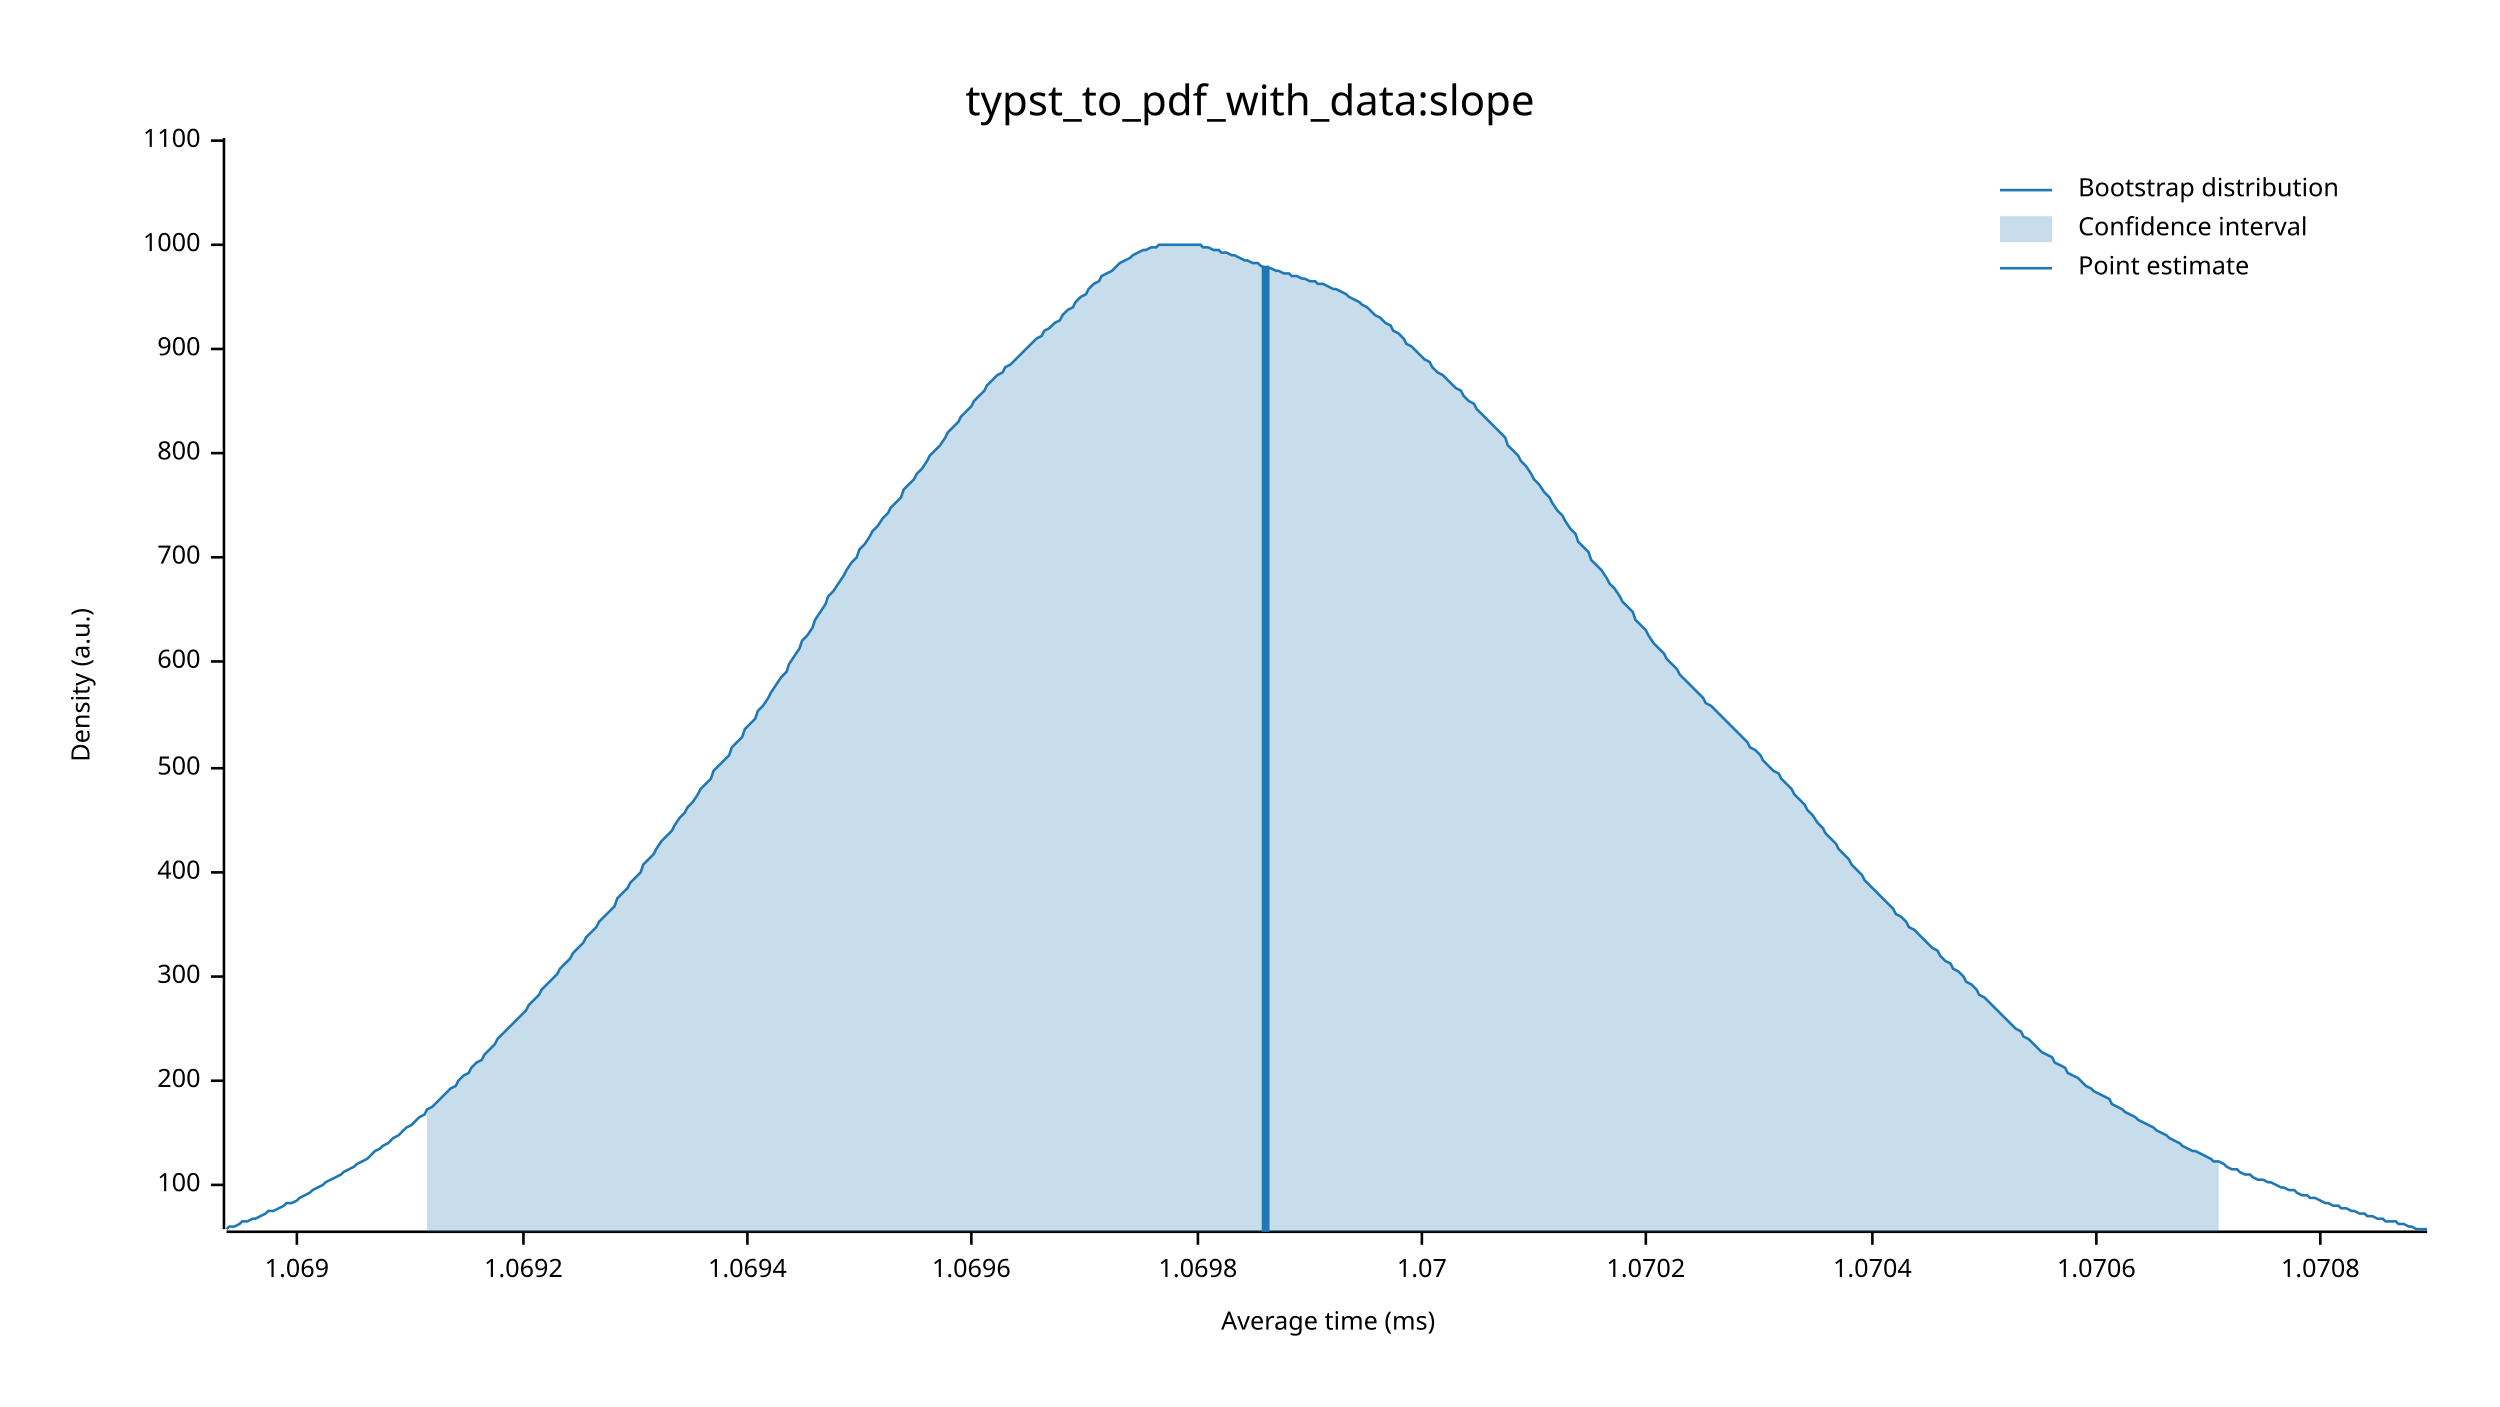
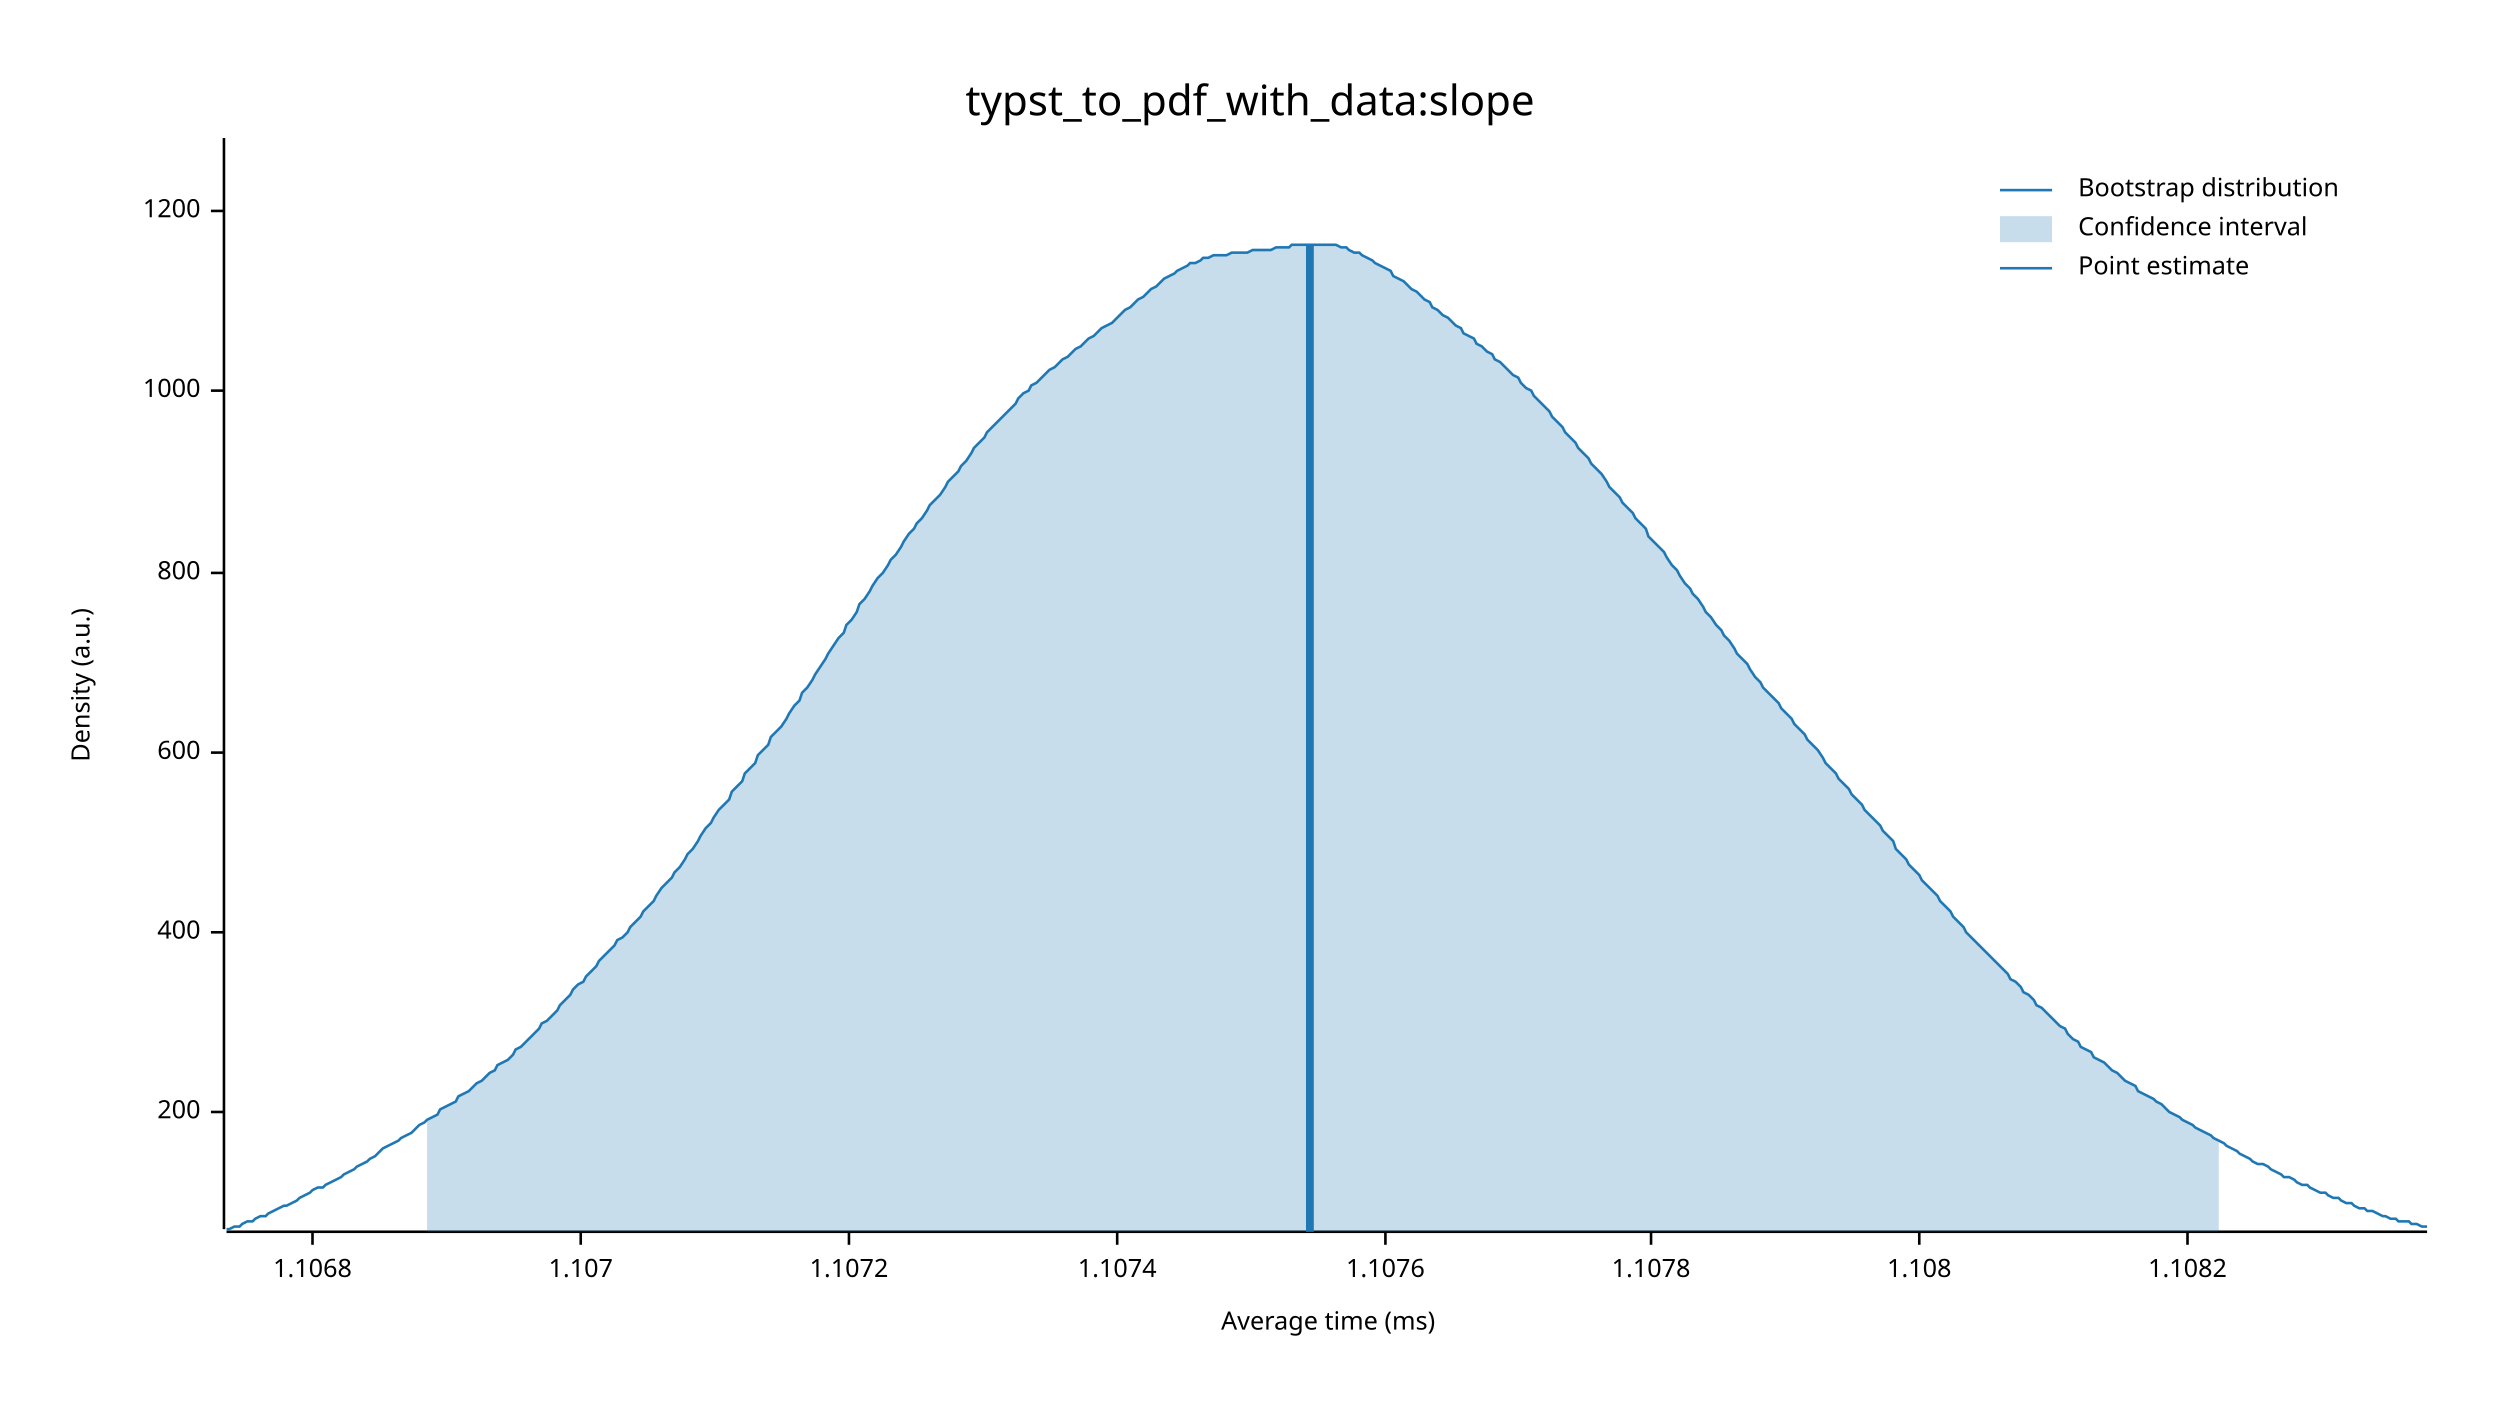
<svg xmlns="http://www.w3.org/2000/svg" width="960" height="540" viewBox="0 0 960 540">
  <text x="480" y="32" dy="0.76em" text-anchor="middle" font-family="sans-serif" font-size="16.129" opacity="1" fill="#000000">
typst_to_pdf_with_data:slope
</text>
  <text x="27" y="263" dy="0.76em" text-anchor="middle" font-family="sans-serif" font-size="9.677" opacity="1" fill="#000000" transform="rotate(270, 27, 263)">
Density (a.u.)
</text>
  <text x="510" y="513" dy="-0.5ex" text-anchor="middle" font-family="sans-serif" font-size="9.677" opacity="1" fill="#000000">
Average time (ms)
</text>
  <polyline fill="none" opacity="1" stroke="#000000" stroke-width="1" points="86,53 86,472 " />
-   <text x="77" y="455" dy="0.5ex" text-anchor="end" font-family="sans-serif" font-size="9.677" opacity="1" fill="#000000">
- 100
- </text>
-   <polyline fill="none" opacity="1" stroke="#000000" stroke-width="1" points="81,455 86,455 " />
-   <text x="77" y="415" dy="0.5ex" text-anchor="end" font-family="sans-serif" font-size="9.677" opacity="1" fill="#000000">
+   <text x="77" y="427" dy="0.5ex" text-anchor="end" font-family="sans-serif" font-size="9.677" opacity="1" fill="#000000">
200
</text>
-   <polyline fill="none" opacity="1" stroke="#000000" stroke-width="1" points="81,415 86,415 " />
-   <text x="77" y="375" dy="0.5ex" text-anchor="end" font-family="sans-serif" font-size="9.677" opacity="1" fill="#000000">
- 300
- </text>
-   <polyline fill="none" opacity="1" stroke="#000000" stroke-width="1" points="81,375 86,375 " />
-   <text x="77" y="335" dy="0.5ex" text-anchor="end" font-family="sans-serif" font-size="9.677" opacity="1" fill="#000000">
+   <polyline fill="none" opacity="1" stroke="#000000" stroke-width="1" points="81,427 86,427 " />
+   <text x="77" y="358" dy="0.5ex" text-anchor="end" font-family="sans-serif" font-size="9.677" opacity="1" fill="#000000">
400
</text>
-   <polyline fill="none" opacity="1" stroke="#000000" stroke-width="1" points="81,335 86,335 " />
-   <text x="77" y="295" dy="0.5ex" text-anchor="end" font-family="sans-serif" font-size="9.677" opacity="1" fill="#000000">
- 500
- </text>
-   <polyline fill="none" opacity="1" stroke="#000000" stroke-width="1" points="81,295 86,295 " />
-   <text x="77" y="254" dy="0.5ex" text-anchor="end" font-family="sans-serif" font-size="9.677" opacity="1" fill="#000000">
+   <polyline fill="none" opacity="1" stroke="#000000" stroke-width="1" points="81,358 86,358 " />
+   <text x="77" y="289" dy="0.5ex" text-anchor="end" font-family="sans-serif" font-size="9.677" opacity="1" fill="#000000">
600
</text>
-   <polyline fill="none" opacity="1" stroke="#000000" stroke-width="1" points="81,254 86,254 " />
-   <text x="77" y="214" dy="0.5ex" text-anchor="end" font-family="sans-serif" font-size="9.677" opacity="1" fill="#000000">
- 700
- </text>
-   <polyline fill="none" opacity="1" stroke="#000000" stroke-width="1" points="81,214 86,214 " />
-   <text x="77" y="174" dy="0.5ex" text-anchor="end" font-family="sans-serif" font-size="9.677" opacity="1" fill="#000000">
+   <polyline fill="none" opacity="1" stroke="#000000" stroke-width="1" points="81,289 86,289 " />
+   <text x="77" y="220" dy="0.5ex" text-anchor="end" font-family="sans-serif" font-size="9.677" opacity="1" fill="#000000">
800
</text>
-   <polyline fill="none" opacity="1" stroke="#000000" stroke-width="1" points="81,174 86,174 " />
-   <text x="77" y="134" dy="0.5ex" text-anchor="end" font-family="sans-serif" font-size="9.677" opacity="1" fill="#000000">
- 900
- </text>
-   <polyline fill="none" opacity="1" stroke="#000000" stroke-width="1" points="81,134 86,134 " />
-   <text x="77" y="94" dy="0.5ex" text-anchor="end" font-family="sans-serif" font-size="9.677" opacity="1" fill="#000000">
+   <polyline fill="none" opacity="1" stroke="#000000" stroke-width="1" points="81,220 86,220 " />
+   <text x="77" y="150" dy="0.5ex" text-anchor="end" font-family="sans-serif" font-size="9.677" opacity="1" fill="#000000">
1000
</text>
-   <polyline fill="none" opacity="1" stroke="#000000" stroke-width="1" points="81,94 86,94 " />
-   <text x="77" y="54" dy="0.5ex" text-anchor="end" font-family="sans-serif" font-size="9.677" opacity="1" fill="#000000">
- 1100
+   <polyline fill="none" opacity="1" stroke="#000000" stroke-width="1" points="81,150 86,150 " />
+   <text x="77" y="81" dy="0.5ex" text-anchor="end" font-family="sans-serif" font-size="9.677" opacity="1" fill="#000000">
+ 1200
</text>
-   <polyline fill="none" opacity="1" stroke="#000000" stroke-width="1" points="81,54 86,54 " />
+   <polyline fill="none" opacity="1" stroke="#000000" stroke-width="1" points="81,81 86,81 " />
  <polyline fill="none" opacity="1" stroke="#000000" stroke-width="1" points="87,473 932,473 " />
-   <text x="114" y="483" dy="0.76em" text-anchor="middle" font-family="sans-serif" font-size="9.677" opacity="1" fill="#000000">
- 1.069
+   <text x="120" y="483" dy="0.76em" text-anchor="middle" font-family="sans-serif" font-size="9.677" opacity="1" fill="#000000">
+ 1.1068
</text>
-   <polyline fill="none" opacity="1" stroke="#000000" stroke-width="1" points="114,473 114,478 " />
-   <text x="201" y="483" dy="0.76em" text-anchor="middle" font-family="sans-serif" font-size="9.677" opacity="1" fill="#000000">
- 1.0692
+   <polyline fill="none" opacity="1" stroke="#000000" stroke-width="1" points="120,473 120,478 " />
+   <text x="223" y="483" dy="0.76em" text-anchor="middle" font-family="sans-serif" font-size="9.677" opacity="1" fill="#000000">
+ 1.107
</text>
-   <polyline fill="none" opacity="1" stroke="#000000" stroke-width="1" points="201,473 201,478 " />
-   <text x="287" y="483" dy="0.76em" text-anchor="middle" font-family="sans-serif" font-size="9.677" opacity="1" fill="#000000">
- 1.0694
+   <polyline fill="none" opacity="1" stroke="#000000" stroke-width="1" points="223,473 223,478 " />
+   <text x="326" y="483" dy="0.76em" text-anchor="middle" font-family="sans-serif" font-size="9.677" opacity="1" fill="#000000">
+ 1.1072
</text>
-   <polyline fill="none" opacity="1" stroke="#000000" stroke-width="1" points="287,473 287,478 " />
-   <text x="373" y="483" dy="0.76em" text-anchor="middle" font-family="sans-serif" font-size="9.677" opacity="1" fill="#000000">
- 1.0696
+   <polyline fill="none" opacity="1" stroke="#000000" stroke-width="1" points="326,473 326,478 " />
+   <text x="429" y="483" dy="0.76em" text-anchor="middle" font-family="sans-serif" font-size="9.677" opacity="1" fill="#000000">
+ 1.1074
</text>
-   <polyline fill="none" opacity="1" stroke="#000000" stroke-width="1" points="373,473 373,478 " />
-   <text x="460" y="483" dy="0.76em" text-anchor="middle" font-family="sans-serif" font-size="9.677" opacity="1" fill="#000000">
- 1.0698
+   <polyline fill="none" opacity="1" stroke="#000000" stroke-width="1" points="429,473 429,478 " />
+   <text x="532" y="483" dy="0.76em" text-anchor="middle" font-family="sans-serif" font-size="9.677" opacity="1" fill="#000000">
+ 1.1076
</text>
-   <polyline fill="none" opacity="1" stroke="#000000" stroke-width="1" points="460,473 460,478 " />
-   <text x="546" y="483" dy="0.76em" text-anchor="middle" font-family="sans-serif" font-size="9.677" opacity="1" fill="#000000">
- 1.07
+   <polyline fill="none" opacity="1" stroke="#000000" stroke-width="1" points="532,473 532,478 " />
+   <text x="634" y="483" dy="0.76em" text-anchor="middle" font-family="sans-serif" font-size="9.677" opacity="1" fill="#000000">
+ 1.1078
</text>
-   <polyline fill="none" opacity="1" stroke="#000000" stroke-width="1" points="546,473 546,478 " />
-   <text x="632" y="483" dy="0.76em" text-anchor="middle" font-family="sans-serif" font-size="9.677" opacity="1" fill="#000000">
- 1.0702
+   <polyline fill="none" opacity="1" stroke="#000000" stroke-width="1" points="634,473 634,478 " />
+   <text x="737" y="483" dy="0.76em" text-anchor="middle" font-family="sans-serif" font-size="9.677" opacity="1" fill="#000000">
+ 1.108
</text>
-   <polyline fill="none" opacity="1" stroke="#000000" stroke-width="1" points="632,473 632,478 " />
-   <text x="719" y="483" dy="0.76em" text-anchor="middle" font-family="sans-serif" font-size="9.677" opacity="1" fill="#000000">
- 1.0704
+   <polyline fill="none" opacity="1" stroke="#000000" stroke-width="1" points="737,473 737,478 " />
+   <text x="840" y="483" dy="0.76em" text-anchor="middle" font-family="sans-serif" font-size="9.677" opacity="1" fill="#000000">
+ 1.1082
</text>
-   <polyline fill="none" opacity="1" stroke="#000000" stroke-width="1" points="719,473 719,478 " />
-   <text x="805" y="483" dy="0.76em" text-anchor="middle" font-family="sans-serif" font-size="9.677" opacity="1" fill="#000000">
- 1.0706
- </text>
-   <polyline fill="none" opacity="1" stroke="#000000" stroke-width="1" points="805,473 805,478 " />
-   <text x="891" y="483" dy="0.76em" text-anchor="middle" font-family="sans-serif" font-size="9.677" opacity="1" fill="#000000">
- 1.0708
- </text>
-   <polyline fill="none" opacity="1" stroke="#000000" stroke-width="1" points="891,473 891,478 " />
-   <polyline fill="none" opacity="1" stroke="#1F78B4" stroke-width="1" points="87,472 88,471 90,471 92,470 93,469 95,469 97,468 98,468 100,467 102,466 103,465 105,465 107,464 109,463 110,462 112,462 114,461 115,460 117,459 119,458 120,457 122,456 124,455 125,454 127,453 129,452 131,451 132,450 134,449 136,448 137,447 139,446 141,445 142,444 144,442 146,441 147,440 149,439 151,437 153,436 154,435 156,433 158,432 159,431 161,429 163,428 164,426 166,425 168,423 169,422 171,420 173,418 175,417 176,415 178,413 180,412 181,410 183,408 185,407 186,405 188,403 190,401 191,399 193,397 195,395 197,393 198,392 200,390 202,388 203,386 205,384 207,382 208,380 210,378 212,376 214,374 215,372 217,370 219,368 220,366 222,364 224,362 225,360 227,358 229,356 230,354 232,352 234,350 236,348 237,345 239,343 241,341 242,339 244,337 246,335 247,332 249,330 251,328 252,326 254,323 256,321 258,319 259,317 261,314 263,312 264,310 266,308 268,305 269,303 271,301 273,299 274,296 276,294 278,292 280,290 281,287 283,285 285,283 286,280 288,278 290,276 291,273 293,271 295,268 296,266 298,263 300,260 302,258 303,255 305,252 307,249 308,246 310,244 312,241 313,238 315,235 317,232 318,229 320,227 322,224 324,221 325,219 327,216 329,214 330,211 332,209 334,206 335,204 337,202 339,199 341,197 342,195 344,193 346,191 347,188 349,186 351,184 352,182 354,180 356,177 357,175 359,173 361,171 363,168 364,166 366,164 368,162 369,160 371,158 373,156 374,154 376,152 378,150 379,148 381,146 383,144 385,143 386,141 388,140 390,138 391,137 393,135 395,133 396,132 398,130 400,129 401,127 403,126 405,124 407,123 408,121 410,119 412,118 413,116 415,114 417,113 418,111 420,109 422,108 423,106 425,105 427,104 429,102 430,101 432,100 434,99 435,98 437,97 439,96 440,96 442,95 444,95 445,94 447,94 449,94 451,94 452,94 454,94 456,94 457,94 459,94 461,94 462,95 464,95 466,96 468,96 469,97 471,97 473,98 474,98 476,99 478,100 479,100 481,101 483,101 484,102 486,103 488,103 490,104 491,104 493,105 495,105 496,106 498,106 500,107 501,107 503,108 505,108 506,109 508,109 510,110 512,111 513,111 515,112 517,113 518,114 520,115 522,116 523,117 525,118 527,120 528,121 530,122 532,124 534,125 535,127 537,128 539,130 540,132 542,133 544,135 545,136 547,138 549,139 550,141 552,143 554,144 556,146 557,147 559,149 561,150 562,152 564,154 566,155 567,157 569,159 571,161 573,163 574,164 576,166 578,168 579,171 581,173 583,175 584,177 586,179 588,182 589,184 591,186 593,189 595,191 596,193 598,196 600,198 601,200 603,203 605,205 606,208 608,210 610,212 611,215 613,217 615,219 617,222 618,224 620,226 622,229 623,231 625,233 627,235 628,238 630,240 632,242 633,244 635,247 637,249 639,251 640,253 642,255 644,257 645,259 647,261 649,263 650,264 652,266 654,268 655,270 657,271 659,273 661,275 662,276 664,278 666,280 667,281 669,283 671,285 672,287 674,288 676,290 677,292 679,294 681,296 683,297 684,299 686,301 688,303 689,305 691,307 693,309 694,311 696,313 698,316 700,318 701,320 703,322 705,324 706,326 708,328 710,330 711,332 713,334 715,336 716,338 718,340 720,342 722,344 723,345 725,347 727,349 728,351 730,352 732,354 733,356 735,357 737,359 738,360 740,362 742,364 744,365 745,367 747,369 749,370 750,372 752,373 754,375 755,377 757,378 759,380 760,382 762,383 764,385 766,387 767,388 769,390 771,392 772,393 774,395 776,396 777,398 779,399 781,401 782,402 784,404 786,405 788,406 789,408 791,409 793,410 794,412 796,413 798,414 799,415 801,417 803,418 804,419 806,420 808,421 810,422 811,424 813,425 815,426 816,427 818,428 820,429 821,430 823,431 825,432 827,433 828,434 830,435 832,436 833,437 835,438 837,439 838,440 840,441 842,442 843,442 845,443 847,444 849,445 850,446 852,446 854,447 855,448 857,449 859,449 860,450 862,451 864,451 865,452 867,453 869,453 871,454 872,454 874,455 876,456 877,456 879,457 881,457 882,458 884,459 886,459 887,460 889,460 891,461 893,462 894,462 896,463 898,463 899,464 901,464 903,465 904,465 906,466 908,466 909,467 911,467 913,468 915,468 916,469 918,469 920,469 921,470 923,470 925,471 926,471 928,472 930,472 932,472 " />
-   <polygon opacity="0.25" fill="#1F78B4" points="164,426 166,425 168,423 169,422 171,420 173,418 175,417 176,415 178,413 180,412 181,410 183,408 185,407 186,405 188,403 190,401 191,399 193,397 195,395 197,393 198,392 200,390 202,388 203,386 205,384 207,382 208,380 210,378 212,376 214,374 215,372 217,370 219,368 220,366 222,364 224,362 225,360 227,358 229,356 230,354 232,352 234,350 236,348 237,345 239,343 241,341 242,339 244,337 246,335 247,332 249,330 251,328 252,326 254,323 256,321 258,319 259,317 261,314 263,312 264,310 266,308 268,305 269,303 271,301 273,299 274,296 276,294 278,292 280,290 281,287 283,285 285,283 286,280 288,278 290,276 291,273 293,271 295,268 296,266 298,263 300,260 302,258 303,255 305,252 307,249 308,246 310,244 312,241 313,238 315,235 317,232 318,229 320,227 322,224 324,221 325,219 327,216 329,214 330,211 332,209 334,206 335,204 337,202 339,199 341,197 342,195 344,193 346,191 347,188 349,186 351,184 352,182 354,180 356,177 357,175 359,173 361,171 363,168 364,166 366,164 368,162 369,160 371,158 373,156 374,154 376,152 378,150 379,148 381,146 383,144 385,143 386,141 388,140 390,138 391,137 393,135 395,133 396,132 398,130 400,129 401,127 403,126 405,124 407,123 408,121 410,119 412,118 413,116 415,114 417,113 418,111 420,109 422,108 423,106 425,105 427,104 429,102 430,101 432,100 434,99 435,98 437,97 439,96 440,96 442,95 444,95 445,94 447,94 449,94 451,94 452,94 454,94 456,94 457,94 459,94 461,94 462,95 464,95 466,96 468,96 469,97 471,97 473,98 474,98 476,99 478,100 479,100 481,101 483,101 484,102 486,103 488,103 490,104 491,104 493,105 495,105 496,106 498,106 500,107 501,107 503,108 505,108 506,109 508,109 510,110 512,111 513,111 515,112 517,113 518,114 520,115 522,116 523,117 525,118 527,120 528,121 530,122 532,124 534,125 535,127 537,128 539,130 540,132 542,133 544,135 545,136 547,138 549,139 550,141 552,143 554,144 556,146 557,147 559,149 561,150 562,152 564,154 566,155 567,157 569,159 571,161 573,163 574,164 576,166 578,168 579,171 581,173 583,175 584,177 586,179 588,182 589,184 591,186 593,189 595,191 596,193 598,196 600,198 601,200 603,203 605,205 606,208 608,210 610,212 611,215 613,217 615,219 617,222 618,224 620,226 622,229 623,231 625,233 627,235 628,238 630,240 632,242 633,244 635,247 637,249 639,251 640,253 642,255 644,257 645,259 647,261 649,263 650,264 652,266 654,268 655,270 657,271 659,273 661,275 662,276 664,278 666,280 667,281 669,283 671,285 672,287 674,288 676,290 677,292 679,294 681,296 683,297 684,299 686,301 688,303 689,305 691,307 693,309 694,311 696,313 698,316 700,318 701,320 703,322 705,324 706,326 708,328 710,330 711,332 713,334 715,336 716,338 718,340 720,342 722,344 723,345 725,347 727,349 728,351 730,352 732,354 733,356 735,357 737,359 738,360 740,362 742,364 744,365 745,367 747,369 749,370 750,372 752,373 754,375 755,377 757,378 759,380 760,382 762,383 764,385 766,387 767,388 769,390 771,392 772,393 774,395 776,396 777,398 779,399 781,401 782,402 784,404 786,405 788,406 789,408 791,409 793,410 794,412 796,413 798,414 799,415 801,417 803,418 804,419 806,420 808,421 810,422 811,424 813,425 815,426 816,427 818,428 820,429 821,430 823,431 825,432 827,433 828,434 830,435 832,436 833,437 835,438 837,439 838,440 840,441 842,442 843,442 845,443 847,444 849,445 850,446 852,446 852,473 164,473 " />
-   <polyline fill="none" opacity="1" stroke="#1F78B4" stroke-width="3" points="486,473 486,102 " />
+   <polyline fill="none" opacity="1" stroke="#000000" stroke-width="1" points="840,473 840,478 " />
+   <polyline fill="none" opacity="1" stroke="#1F78B4" stroke-width="1" points="87,472 88,472 90,471 92,471 93,470 95,469 97,469 98,468 100,467 102,467 103,466 105,465 107,464 109,463 110,463 112,462 114,461 115,460 117,459 119,458 120,457 122,456 124,456 125,455 127,454 129,453 131,452 132,451 134,450 136,449 137,448 139,447 141,446 142,445 144,444 146,442 147,441 149,440 151,439 153,438 154,437 156,436 158,435 159,434 161,432 163,431 164,430 166,429 168,428 169,426 171,425 173,424 175,423 176,421 178,420 180,419 181,418 183,416 185,415 186,414 188,412 190,411 191,409 193,408 195,407 197,405 198,403 200,402 202,400 203,399 205,397 207,395 208,393 210,392 212,390 214,388 215,386 217,384 219,382 220,380 222,378 224,377 225,375 227,373 229,371 230,369 232,367 234,365 236,363 237,361 239,360 241,358 242,356 244,354 246,352 247,350 249,348 251,346 252,344 254,341 256,339 258,337 259,335 261,333 263,330 264,328 266,326 268,323 269,321 271,318 273,316 274,314 276,311 278,309 280,307 281,304 283,302 285,300 286,297 288,295 290,293 291,290 293,288 295,286 296,283 298,281 300,279 302,276 303,274 305,271 307,269 308,266 310,264 312,261 313,259 315,256 317,253 318,251 320,248 322,245 324,243 325,240 327,238 329,235 330,232 332,230 334,227 335,225 337,222 339,220 341,217 342,215 344,213 346,210 347,208 349,205 351,203 352,201 354,199 356,196 357,194 359,192 361,190 363,187 364,185 366,183 368,181 369,179 371,177 373,174 374,172 376,170 378,168 379,166 381,164 383,162 385,160 386,159 388,157 390,155 391,153 393,151 395,150 396,148 398,147 400,145 401,144 403,142 405,141 407,139 408,138 410,137 412,135 413,134 415,133 417,131 418,130 420,129 422,127 423,126 425,125 427,124 429,122 430,121 432,119 434,118 435,117 437,115 439,114 440,113 442,111 444,110 445,109 447,107 449,106 451,105 452,104 454,103 456,102 457,101 459,101 461,100 462,99 464,99 466,98 468,98 469,98 471,98 473,97 474,97 476,97 478,97 479,97 481,96 483,96 484,96 486,96 488,96 490,95 491,95 493,95 495,95 496,94 498,94 500,94 501,94 503,94 505,94 506,94 508,94 510,94 512,94 513,94 515,95 517,95 518,96 520,97 522,97 523,98 525,99 527,100 528,101 530,102 532,103 534,104 535,106 537,107 539,108 540,109 542,111 544,112 545,113 547,115 549,116 550,118 552,119 554,121 556,122 557,123 559,125 561,126 562,128 564,129 566,130 567,132 569,133 571,135 573,136 574,138 576,139 578,141 579,142 581,144 583,145 584,147 586,149 588,150 589,152 591,154 593,156 595,158 596,160 598,162 600,164 601,166 603,168 605,170 606,172 608,174 610,176 611,178 613,180 615,182 617,185 618,187 620,189 622,191 623,193 625,195 627,197 628,199 630,201 632,203 633,206 635,208 637,210 639,212 640,214 642,217 644,219 645,221 647,224 649,226 650,228 652,230 654,233 655,235 657,237 659,240 661,242 662,244 664,246 666,249 667,251 669,253 671,255 672,257 674,260 676,262 677,264 679,266 681,268 683,270 684,272 686,274 688,276 689,278 691,280 693,282 694,284 696,286 698,288 700,291 701,293 703,295 705,297 706,299 708,301 710,303 711,305 713,307 715,309 716,311 718,313 720,315 722,317 723,319 725,321 727,323 728,326 730,328 732,330 733,332 735,334 737,336 738,338 740,340 742,342 744,344 745,346 747,348 749,350 750,352 752,354 754,356 755,358 757,360 759,362 760,363 762,365 764,367 766,369 767,370 769,372 771,374 772,376 774,377 776,379 777,381 779,382 781,384 782,386 784,387 786,389 788,391 789,392 791,394 793,395 794,397 796,399 798,400 799,402 801,403 803,404 804,406 806,407 808,408 810,410 811,411 813,412 815,414 816,415 818,416 820,417 821,419 823,420 825,421 827,422 828,423 830,424 832,426 833,427 835,428 837,429 838,430 840,431 842,432 843,433 845,434 847,435 849,436 850,437 852,438 854,439 855,440 857,441 859,442 860,443 862,444 864,445 865,446 867,447 869,447 871,448 872,449 874,450 876,451 877,452 879,452 881,453 882,454 884,455 886,455 887,456 889,457 891,458 893,458 894,459 896,460 898,460 899,461 901,462 903,462 904,463 906,464 908,464 909,465 911,465 913,466 915,467 916,467 918,468 920,468 921,469 923,469 925,469 926,470 928,470 930,471 932,471 " />
+   <polygon opacity="0.25" fill="#1F78B4" points="164,430 166,429 168,428 169,426 171,425 173,424 175,423 176,421 178,420 180,419 181,418 183,416 185,415 186,414 188,412 190,411 191,409 193,408 195,407 197,405 198,403 200,402 202,400 203,399 205,397 207,395 208,393 210,392 212,390 214,388 215,386 217,384 219,382 220,380 222,378 224,377 225,375 227,373 229,371 230,369 232,367 234,365 236,363 237,361 239,360 241,358 242,356 244,354 246,352 247,350 249,348 251,346 252,344 254,341 256,339 258,337 259,335 261,333 263,330 264,328 266,326 268,323 269,321 271,318 273,316 274,314 276,311 278,309 280,307 281,304 283,302 285,300 286,297 288,295 290,293 291,290 293,288 295,286 296,283 298,281 300,279 302,276 303,274 305,271 307,269 308,266 310,264 312,261 313,259 315,256 317,253 318,251 320,248 322,245 324,243 325,240 327,238 329,235 330,232 332,230 334,227 335,225 337,222 339,220 341,217 342,215 344,213 346,210 347,208 349,205 351,203 352,201 354,199 356,196 357,194 359,192 361,190 363,187 364,185 366,183 368,181 369,179 371,177 373,174 374,172 376,170 378,168 379,166 381,164 383,162 385,160 386,159 388,157 390,155 391,153 393,151 395,150 396,148 398,147 400,145 401,144 403,142 405,141 407,139 408,138 410,137 412,135 413,134 415,133 417,131 418,130 420,129 422,127 423,126 425,125 427,124 429,122 430,121 432,119 434,118 435,117 437,115 439,114 440,113 442,111 444,110 445,109 447,107 449,106 451,105 452,104 454,103 456,102 457,101 459,101 461,100 462,99 464,99 466,98 468,98 469,98 471,98 473,97 474,97 476,97 478,97 479,97 481,96 483,96 484,96 486,96 488,96 490,95 491,95 493,95 495,95 496,94 498,94 500,94 501,94 503,94 505,94 506,94 508,94 510,94 512,94 513,94 515,95 517,95 518,96 520,97 522,97 523,98 525,99 527,100 528,101 530,102 532,103 534,104 535,106 537,107 539,108 540,109 542,111 544,112 545,113 547,115 549,116 550,118 552,119 554,121 556,122 557,123 559,125 561,126 562,128 564,129 566,130 567,132 569,133 571,135 573,136 574,138 576,139 578,141 579,142 581,144 583,145 584,147 586,149 588,150 589,152 591,154 593,156 595,158 596,160 598,162 600,164 601,166 603,168 605,170 606,172 608,174 610,176 611,178 613,180 615,182 617,185 618,187 620,189 622,191 623,193 625,195 627,197 628,199 630,201 632,203 633,206 635,208 637,210 639,212 640,214 642,217 644,219 645,221 647,224 649,226 650,228 652,230 654,233 655,235 657,237 659,240 661,242 662,244 664,246 666,249 667,251 669,253 671,255 672,257 674,260 676,262 677,264 679,266 681,268 683,270 684,272 686,274 688,276 689,278 691,280 693,282 694,284 696,286 698,288 700,291 701,293 703,295 705,297 706,299 708,301 710,303 711,305 713,307 715,309 716,311 718,313 720,315 722,317 723,319 725,321 727,323 728,326 730,328 732,330 733,332 735,334 737,336 738,338 740,340 742,342 744,344 745,346 747,348 749,350 750,352 752,354 754,356 755,358 757,360 759,362 760,363 762,365 764,367 766,369 767,370 769,372 771,374 772,376 774,377 776,379 777,381 779,382 781,384 782,386 784,387 786,389 788,391 789,392 791,394 793,395 794,397 796,399 798,400 799,402 801,403 803,404 804,406 806,407 808,408 810,410 811,411 813,412 815,414 816,415 818,416 820,417 821,419 823,420 825,421 827,422 828,423 830,424 832,426 833,427 835,428 837,429 838,430 840,431 842,432 843,433 845,434 847,435 849,436 850,437 852,438 852,473 164,473 " />
+   <polyline fill="none" opacity="1" stroke="#1F78B4" stroke-width="3" points="503,473 503,94 " />
  <text x="798" y="68" dy="0.76em" text-anchor="start" font-family="sans-serif" font-size="9.677" opacity="1" fill="#000000">
Bootstrap distribution
</text>
  <text x="798" y="83" dy="0.76em" text-anchor="start" font-family="sans-serif" font-size="9.677" opacity="1" fill="#000000">
Confidence interval
</text>
  <text x="798" y="98" dy="0.76em" text-anchor="start" font-family="sans-serif" font-size="9.677" opacity="1" fill="#000000">
Point estimate
</text>
  <polyline fill="none" opacity="1" stroke="#1F78B4" stroke-width="1" points="768,73 788,73 " />
  <rect x="768" y="83" width="20" height="10" opacity="0.25" fill="#1F78B4" stroke="none" />
  <polyline fill="none" opacity="1" stroke="#1F78B4" stroke-width="1" points="768,103 788,103 " />
</svg>
